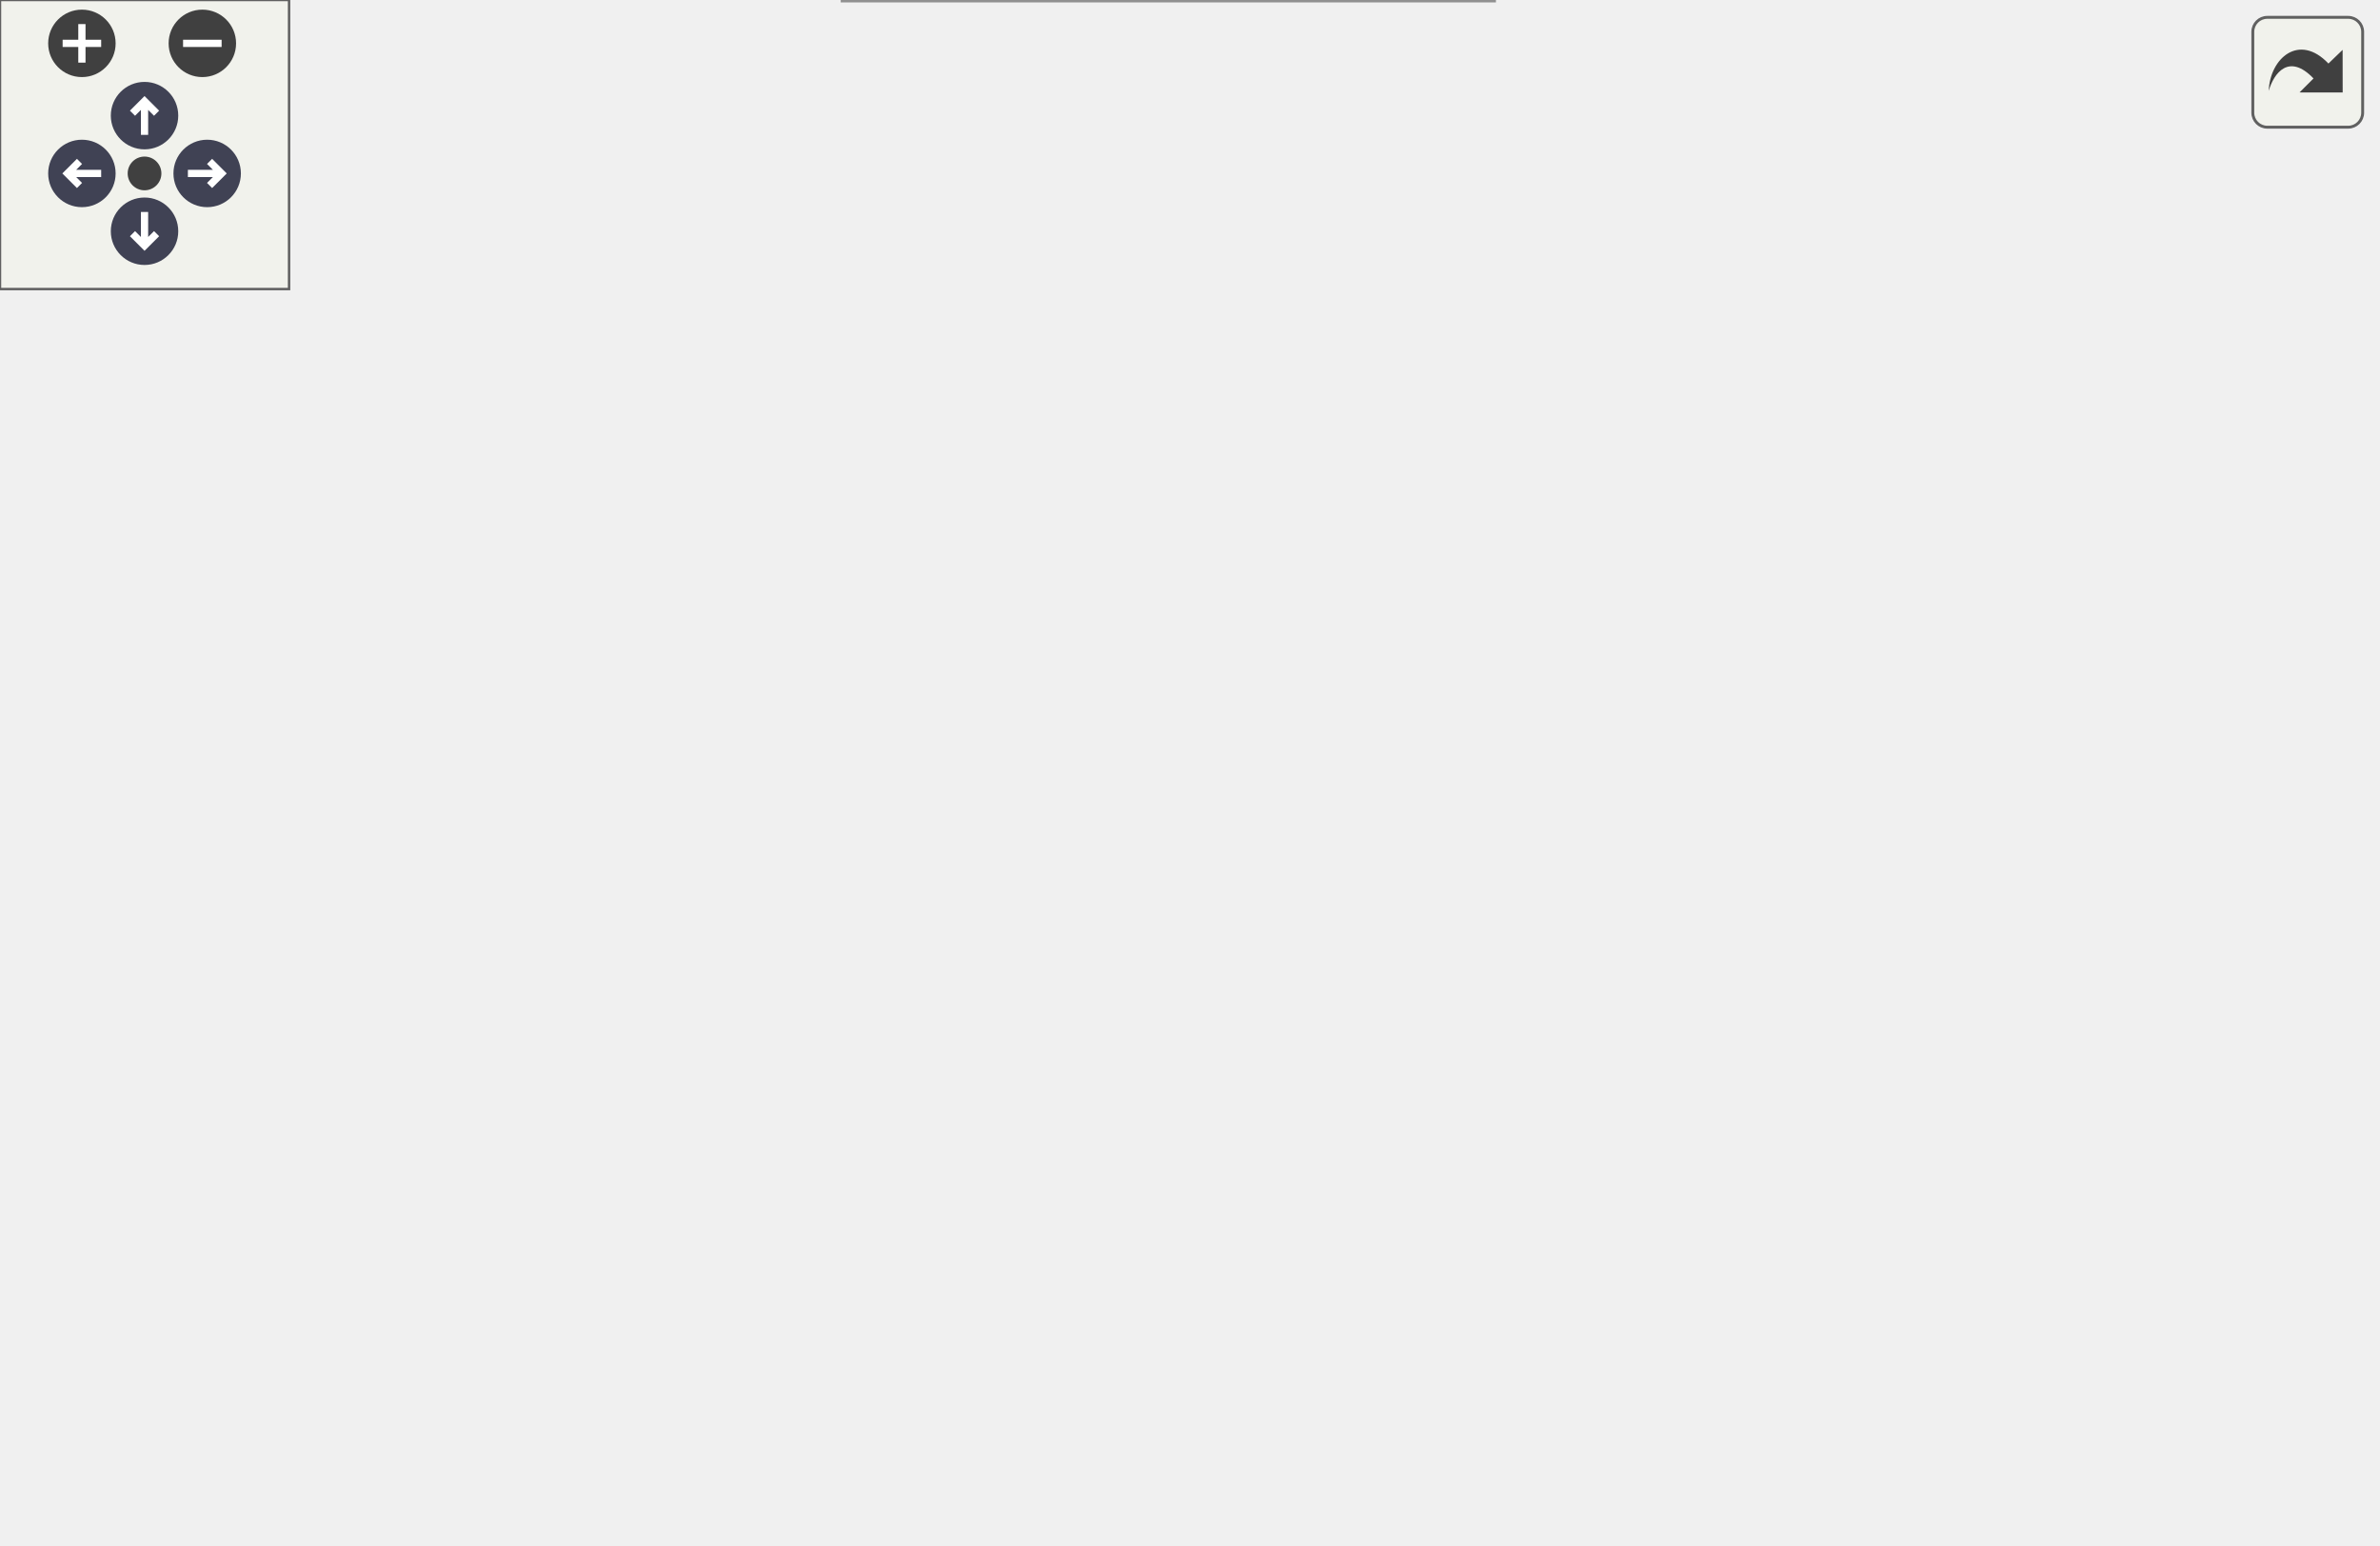
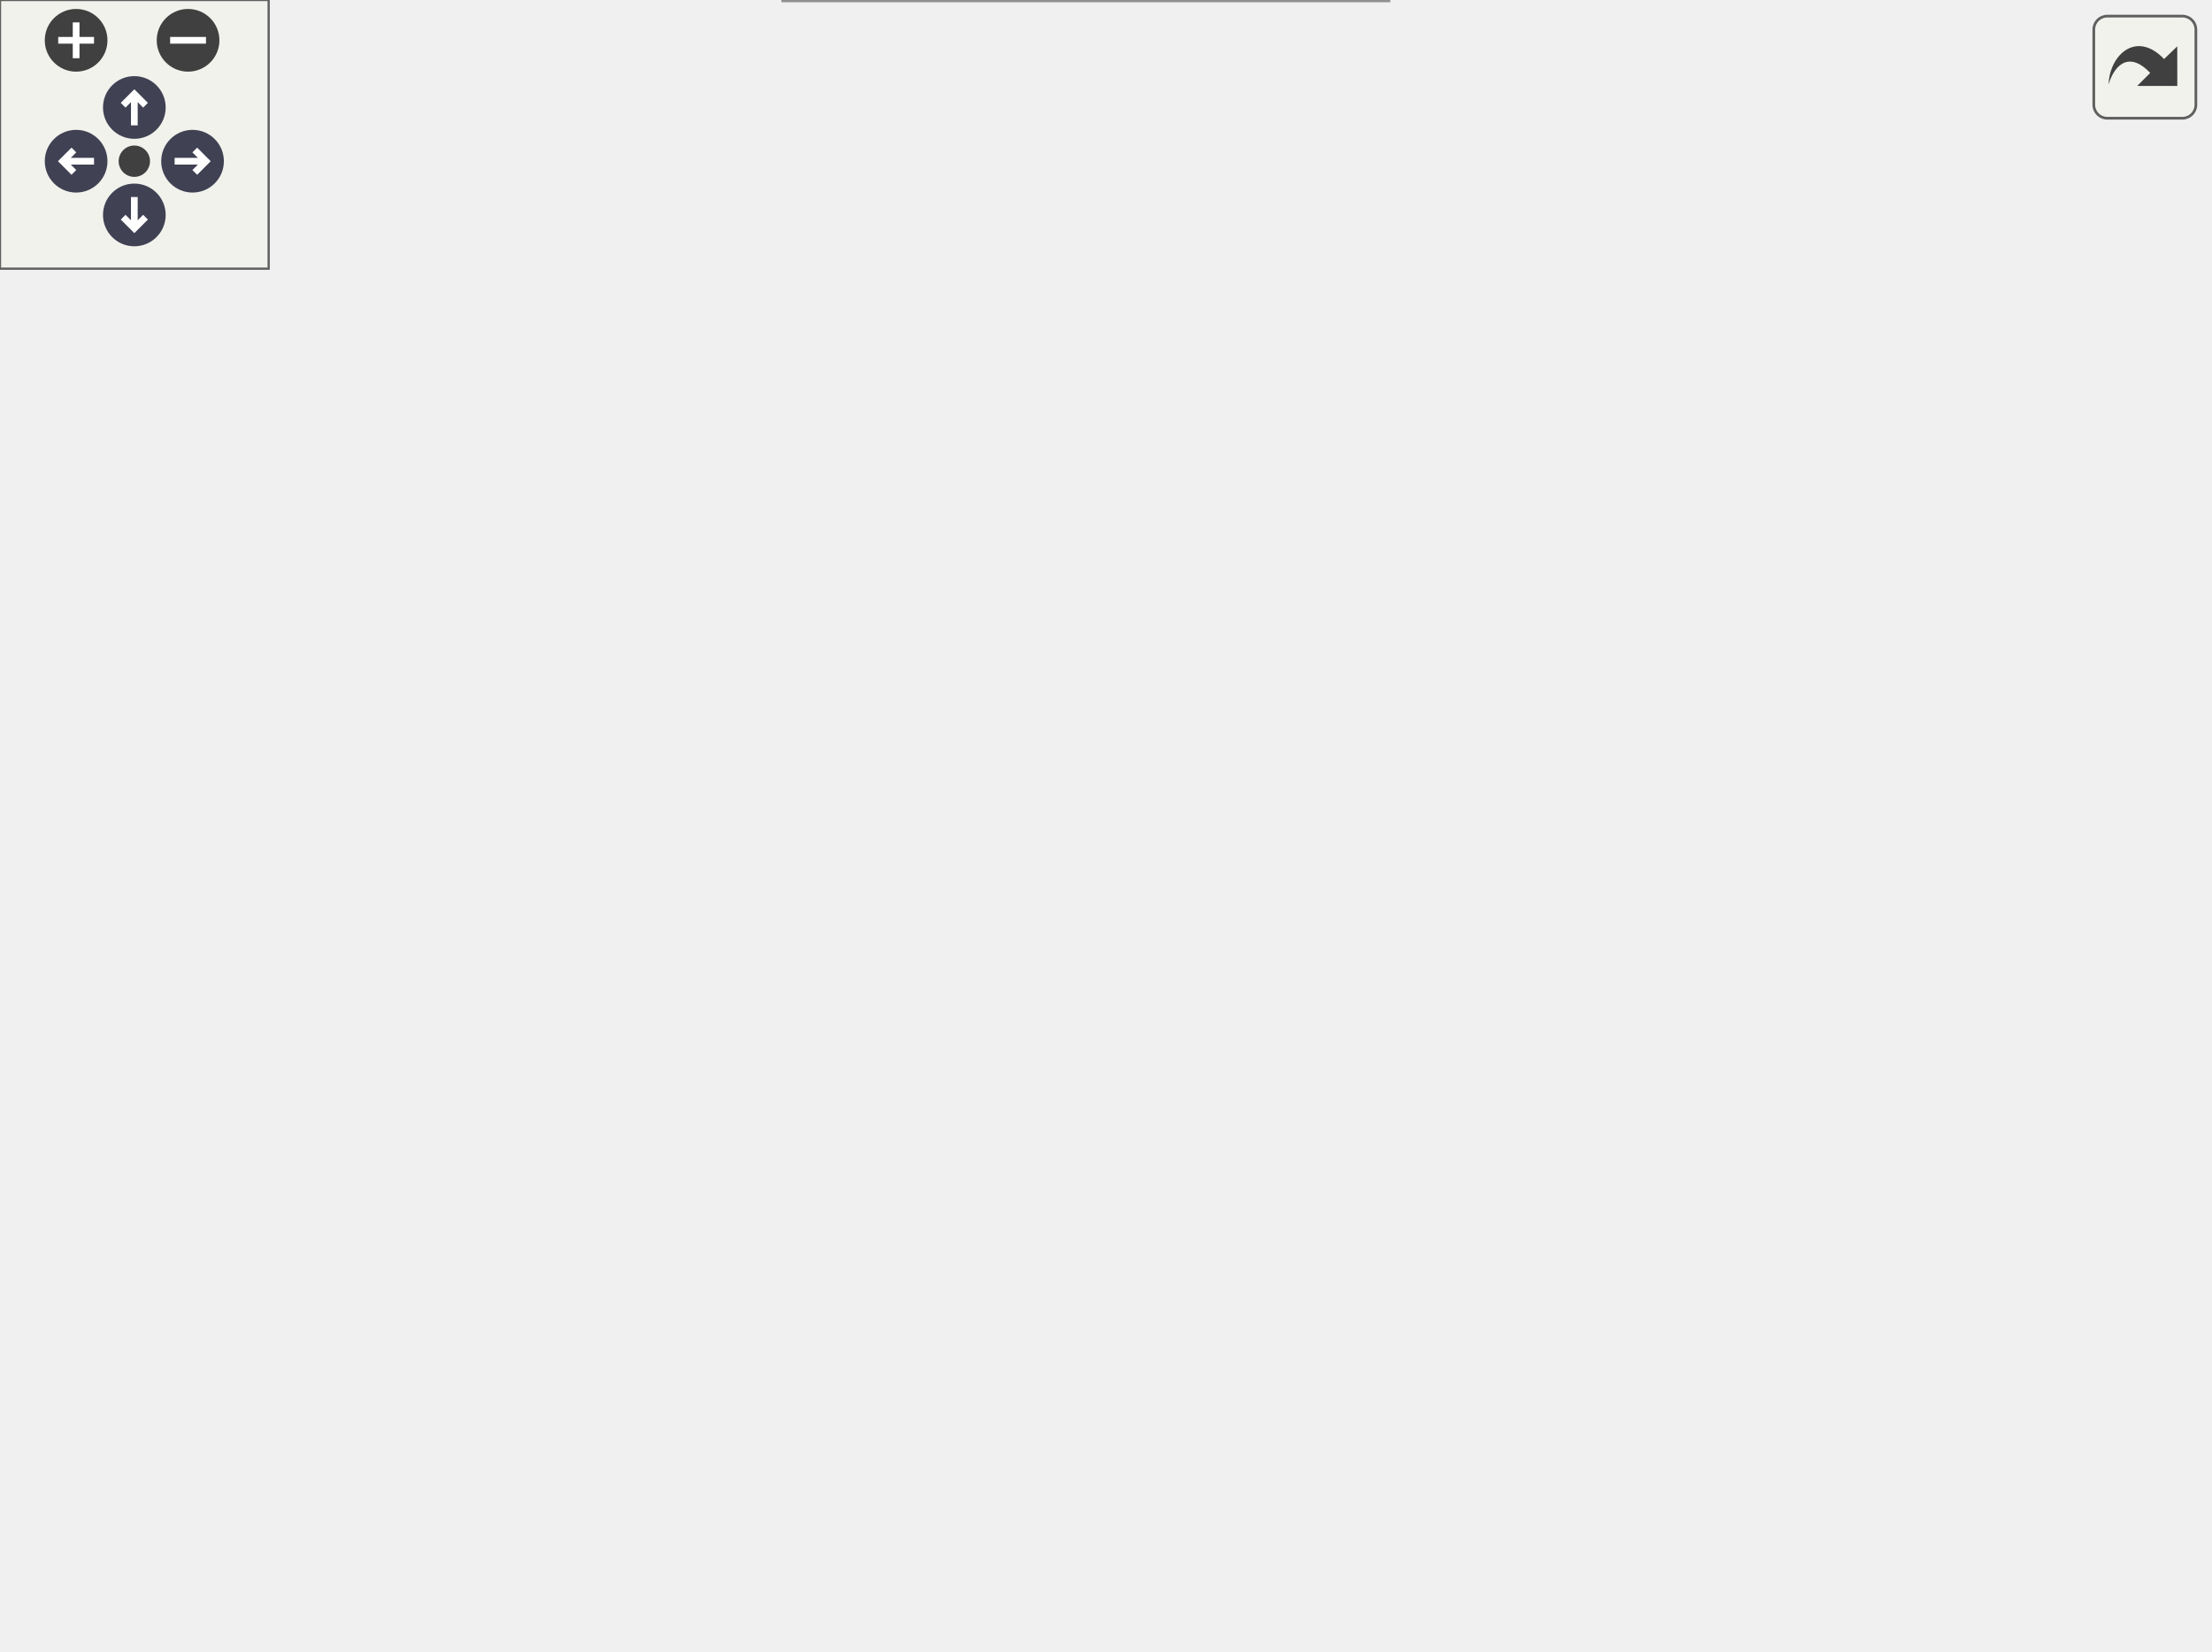
<svg xmlns="http://www.w3.org/2000/svg" xmlns:xlink="http://www.w3.org/1999/xlink" id="main" version="1.1" xml:space="preserve">
  <style type="text/css">
.node, .edge {opacity: 0.7;}
.node.selected, .edge.selected {opacity: 1;}
.edge:hover path { stroke: red; }
.edge:hover polygon { stroke: red; fill: red; }
</style>
  <defs>
    <circle id="rim" cx="0" cy="0" r="7" />
    <circle id="rim2" cx="0" cy="0" r="3.5" />
    <g id="zoomPlus">
      <use xlink:href="#rim" fill="#404040">
        <set attributeName="fill" to="#808080" begin="zoomplus.mouseover" end="zoomplus.mouseout" />
      </use>
      <path d="M-4,0h8M0,-4v8" fill="none" stroke="white" stroke-width="1.5" pointer-events="none" />
    </g>
    <g id="zoomMin">
      <use xlink:href="#rim" fill="#404040">
        <set attributeName="fill" to="#808080" begin="zoomminus.mouseover" end="zoomminus.mouseout" />
      </use>
      <path d="M-4,0h8" fill="none" stroke="white" stroke-width="1.5" pointer-events="none" />
    </g>
    <g id="arrowUp" transform="translate(30 24)">
      <use xlink:href="#rim" />
      <path pointer-events="none" fill="none" stroke="white" stroke-width="1.5" d="M0,-3.0v7 M-2.5,-0.5L0,-3.0L2.5,-0.5" />
    </g>
    <g id="arrowRight" transform="rotate(90) translate(36 -43)">
      <use xlink:href="#rim" />
      <path pointer-events="none" fill="none" stroke="white" stroke-width="1.5" d="M0,-3.0v7 M-2.5,-0.5L0,-3.0L2.5,-0.5" />
    </g>
    <g id="arrowDown" transform="rotate(180) translate(-30 -48)">
      <use xlink:href="#rim" />
      <path pointer-events="none" fill="none" stroke="white" stroke-width="1.5" d="M0,-3.0v7 M-2.5,-0.5L0,-3.0L2.5,-0.5" />
    </g>
    <g id="arrowLeft" transform="rotate(270) translate(-36 17)">
      <use xlink:href="#rim" />
      <path pointer-events="none" fill="none" stroke="white" stroke-width="1.5" d="M0,-3.0v7 M-2.5,-0.5L0,-3.0L2.5,-0.5" />
    </g>
    <g id="resetDef">
      <use xlink:href="#rim2" fill="#404040">
        <set attributeName="fill" to="#808080" begin="reset.mouseover" end="reset.mouseout" />
      </use>
    </g>
  </defs>
  <svg id="graph" class="graph">
    <g id="viewport">
      <g id="Node000001" class="node">
        <g id="a_Node000001">
          <a xlink:title="Scenario 데이터를 조회합니다.">
-             <polygon fill="#999999" stroke="#666666" points="135,-150 0,-150 0,-120 135,-120 135,-150" />
-             <text text-anchor="start" x="8" y="-138" font-family="Malgun Gothic" font-size="10.00">UKLingoNetworkSystem</text>
-             <text text-anchor="middle" x="67.5" y="-127" font-family="Malgun Gothic" font-size="10.00">::RequestScenario</text>
+             <polygon fill="#999999" stroke="#666666" points="135,-174 0,-174 0,-144 135,-144 135,-174" />
+             <text text-anchor="start" x="8" y="-162" font-family="Malgun Gothic" font-size="10.00">UKLingoNetworkSystem</text>
+             <text text-anchor="middle" x="67.5" y="-151" font-family="Malgun Gothic" font-size="10.00">::RequestScenario</text>
          </a>
        </g>
      </g>
      <g id="Node000002" class="node">
        <g id="a_Node000002">
          <a xlink:href="classUKLingoNetworkSystem.html#accbd4084344a72623fe40deab11d1c29" target="_top" xlink:title="네트워크 처리 대기 카운트를 갱신하고 UI에 통보합니다.">
-             <polygon fill="white" stroke="#666666" points="310,-260 175,-260 175,-230 310,-230 310,-260" />
-             <text text-anchor="start" x="183" y="-248" font-family="Malgun Gothic" font-size="10.00">UKLingoNetworkSystem</text>
-             <text text-anchor="middle" x="242.5" y="-237" font-family="Malgun Gothic" font-size="10.00">::AddNetworkWaitCount</text>
+             <polygon fill="white" stroke="#666666" points="310,-308 175,-308 175,-278 310,-278 310,-308" />
+             <text text-anchor="start" x="183" y="-296" font-family="Malgun Gothic" font-size="10.00">UKLingoNetworkSystem</text>
+             <text text-anchor="middle" x="242.5" y="-285" font-family="Malgun Gothic" font-size="10.00">::AddNetworkWaitCount</text>
          </a>
        </g>
      </g>
      <g id="edge1_Node000001_Node000002" class="edge">
        <g id="a_edge1_Node000001_Node000002">
          <a xlink:title=" ">
-             <path fill="none" stroke="#63b8ff" d="M82.8,-150.04C101.49,-168.93 135.99,-201.27 171,-221 174.02,-222.7 177.18,-224.31 180.42,-225.83" />
-             <polygon fill="#63b8ff" stroke="#63b8ff" points="179.14,-229.08 189.7,-229.86 181.92,-222.66 179.14,-229.08" />
+             <path fill="none" stroke="#63b8ff" d="M78.69,-174.02C95.37,-197.49 130.68,-242.9 171,-269 173.44,-270.58 176,-272.07 178.63,-273.47" />
+             <polygon fill="#63b8ff" stroke="#63b8ff" points="177.3,-276.71 187.82,-277.89 180.33,-270.4 177.3,-276.71" />
          </a>
        </g>
      </g>
      <g id="Node000003" class="node">
        <g id="a_Node000003">
          <a xlink:href="namespaceNetworkConfig.html#ab5ac57e8f51de6d1740c7a88534a7246" target="_top" xlink:title="현재 서버 모드에 맞는 HTTP 엔드포인트 URL을 생성합니다.">
-             <polygon fill="white" stroke="#666666" points="314,-211.5 171,-211.5 171,-192.5 314,-192.5 314,-211.5" />
-             <text text-anchor="middle" x="242.5" y="-199.5" font-family="Malgun Gothic" font-size="10.00">NetworkConfig::GetFullUrl</text>
+             <polygon fill="white" stroke="#666666" points="314,-259.5 171,-259.5 171,-240.5 314,-240.5 314,-259.5" />
+             <text text-anchor="middle" x="242.5" y="-247.5" font-family="Malgun Gothic" font-size="10.00">NetworkConfig::GetFullUrl</text>
          </a>
        </g>
      </g>
      <g id="edge2_Node000001_Node000003" class="edge">
        <g id="a_edge2_Node000001_Node000003">
          <a xlink:title=" ">
-             <path fill="none" stroke="#63b8ff" d="M97.09,-150.04C117.33,-160.27 145.35,-173.62 171,-183 177.48,-185.37 184.39,-187.59 191.25,-189.62" />
-             <polygon fill="#63b8ff" stroke="#63b8ff" points="190.65,-193.08 201.23,-192.45 192.56,-186.35 190.65,-193.08" />
+             <path fill="none" stroke="#63b8ff" d="M85.83,-174.06C105.32,-190.27 138.5,-215.79 171,-231 176.02,-233.35 181.39,-235.45 186.83,-237.32" />
+             <polygon fill="#63b8ff" stroke="#63b8ff" points="186.07,-240.75 196.66,-240.44 188.19,-234.08 186.07,-240.75" />
          </a>
        </g>
      </g>
      <g id="Node000006" class="node">
        <g id="a_Node000006">
+           <a xlink:href="classUKLingoNetworkSystem.html#acf7d7ff1c064c3f86698a1fe131c8f00" target="_top" xlink:title=" ">
+             <polygon fill="white" stroke="#666666" points="310,-222 175,-222 175,-192 310,-192 310,-222" />
+             <text text-anchor="start" x="183" y="-210" font-family="Malgun Gothic" font-size="10.00">UKLingoNetworkSystem</text>
+             <text text-anchor="middle" x="242.5" y="-199" font-family="Malgun Gothic" font-size="10.00">::IsResSuccess</text>
+           </a>
+         </g>
+       </g>
+       <g id="edge5_Node000001_Node000006" class="edge">
+         <g id="a_edge5_Node000001_Node000006">
+           <a xlink:title=" ">
+             <path fill="none" stroke="#63b8ff" d="M122.76,-174.06C140.15,-178.88 159.57,-184.27 177.59,-189.27" />
+             <polygon fill="#63b8ff" stroke="#63b8ff" points="176.86,-192.7 187.43,-192 178.73,-185.95 176.86,-192.7" />
+           </a>
+         </g>
+       </g>
+       <g id="Node000007" class="node">
+         <g id="a_Node000007">
          <a xlink:href="classUKLingoNetworkSystem.html#ad71f0b7215e0d685a171bc2d8e7a0a3f" target="_top" xlink:title="공통 네트워크 로그 메시지를 출력합니다.">
            <polygon fill="white" stroke="#666666" points="310,-174 175,-174 175,-144 310,-144 310,-174" />
            <text text-anchor="start" x="183" y="-162" font-family="Malgun Gothic" font-size="10.00">UKLingoNetworkSystem</text>
            <text text-anchor="middle" x="242.5" y="-151" font-family="Malgun Gothic" font-size="10.00">::LogNetwork</text>
          </a>
        </g>
      </g>
-       <g id="edge5_Node000001_Node000006" class="edge">
-         <g id="a_edge5_Node000001_Node000006">
-           <a xlink:title=" ">
-             <path fill="none" stroke="#63b8ff" d="M135.39,-144.28C144.98,-145.61 154.92,-146.99 164.69,-148.34" />
-             <polygon fill="#63b8ff" stroke="#63b8ff" points="164.41,-151.84 174.79,-149.75 165.37,-144.9 164.41,-151.84" />
-           </a>
-         </g>
-       </g>
-       <g id="Node000008" class="node">
-         <g id="a_Node000008">
+       <g id="edge6_Node000001_Node000007" class="edge">
+         <g id="a_edge6_Node000001_Node000007">
+           <a xlink:title=" ">
+             <path fill="none" stroke="#63b8ff" d="M135.39,-159C144.98,-159 154.92,-159 164.69,-159" />
+             <polygon fill="#63b8ff" stroke="#63b8ff" points="164.79,-162.5 174.79,-159 164.79,-155.5 164.79,-162.5" />
+           </a>
+         </g>
+       </g>
+       <g id="Node000009" class="node">
+         <g id="a_Node000009">
          <a xlink:href="structFResponseScenario.html#a1f6ab3c19abfbc6154eb5cfb78b2c475" target="_top" xlink:title="디버그 로그에 응답 내용을 출력합니다.">
            <polygon fill="white" stroke="#666666" points="301.5,-126 183.5,-126 183.5,-96 301.5,-96 301.5,-126" />
            <text text-anchor="start" x="191.5" y="-114" font-family="Malgun Gothic" font-size="10.00">FResponseScenario::</text>
            <text text-anchor="middle" x="242.5" y="-103" font-family="Malgun Gothic" font-size="10.00">PrintData</text>
          </a>
        </g>
      </g>
-       <g id="edge7_Node000001_Node000008" class="edge">
-         <g id="a_edge7_Node000001_Node000008">
-           <a xlink:title=" ">
-             <path fill="none" stroke="#63b8ff" d="M135.39,-125.72C147.72,-124.01 160.61,-122.22 172.99,-120.5" />
-             <polygon fill="#63b8ff" stroke="#63b8ff" points="173.82,-123.92 183.24,-119.08 172.85,-116.99 173.82,-123.92" />
-           </a>
-         </g>
-       </g>
-       <g id="Node000009" class="node">
-         <g id="a_Node000009">
+       <g id="edge8_Node000001_Node000009" class="edge">
+         <g id="a_edge8_Node000001_Node000009">
+           <a xlink:title=" ">
+             <path fill="none" stroke="#63b8ff" d="M122.76,-143.94C140.15,-139.12 159.57,-133.73 177.59,-128.73" />
+             <polygon fill="#63b8ff" stroke="#63b8ff" points="178.73,-132.05 187.43,-126 176.86,-125.3 178.73,-132.05" />
+           </a>
+         </g>
+       </g>
+       <g id="Node000010" class="node">
+         <g id="a_Node000010">
          <a xlink:href="structFResponseScenario.html#a9f7a133e106b433e36f56001df915bfe" target="_top" xlink:title="HTTP 응답을 파싱해 구조체를 채웁니다.">
            <polygon fill="white" stroke="#666666" points="305,-78 180,-78 180,-48 305,-48 305,-78" />
            <text text-anchor="start" x="188" y="-66" font-family="Malgun Gothic" font-size="10.00">FResponseScenario::</text>
            <text text-anchor="middle" x="242.5" y="-55" font-family="Malgun Gothic" font-size="10.00">SetFromHttpResponse</text>
          </a>
        </g>
      </g>
-       <g id="edge8_Node000001_Node000009" class="edge">
-         <g id="a_edge8_Node000001_Node000009">
-           <a xlink:title=" ">
-             <path fill="none" stroke="#63b8ff" d="M98.61,-119.83C118.83,-109.91 146.21,-96.99 171,-87 175.68,-85.12 180.57,-83.25 185.49,-81.44" />
-             <polygon fill="#63b8ff" stroke="#63b8ff" points="186.74,-84.71 194.97,-78.03 184.37,-78.12 186.74,-84.71" />
-           </a>
-         </g>
-       </g>
-       <g id="Node000010" class="node">
-         <g id="a_Node000010">
+       <g id="edge9_Node000001_Node000010" class="edge">
+         <g id="a_edge9_Node000001_Node000010">
+           <a xlink:title=" ">
+             <path fill="none" stroke="#63b8ff" d="M86.74,-143.76C106.49,-127.86 139.4,-103.06 171,-87 174.53,-85.21 178.22,-83.5 181.99,-81.88" />
+             <polygon fill="#63b8ff" stroke="#63b8ff" points="183.51,-85.04 191.46,-78.05 180.88,-78.55 183.51,-85.04" />
+           </a>
+         </g>
+       </g>
+       <g id="Node000011" class="node">
+         <g id="a_Node000011">
          <a xlink:href="classUKLingoNetworkSystem.html#a0bfd5f1b3523947877ba5c4e7ef9aa2f" target="_top" xlink:title=" ">
            <polygon fill="white" stroke="#666666" points="310,-30 175,-30 175,0 310,0 310,-30" />
            <text text-anchor="start" x="183" y="-18" font-family="Malgun Gothic" font-size="10.00">UKLingoNetworkSystem</text>
            <text text-anchor="middle" x="242.5" y="-7" font-family="Malgun Gothic" font-size="10.00">::SetupHttpRequest</text>
          </a>
        </g>
      </g>
-       <g id="edge9_Node000001_Node000010" class="edge">
-         <g id="a_edge9_Node000001_Node000010">
-           <a xlink:title=" ">
-             <path fill="none" stroke="#63b8ff" d="M80.88,-119.91C98.77,-99.02 133.79,-61.33 171,-39 173.77,-37.34 176.67,-35.77 179.66,-34.3" />
-             <polygon fill="#63b8ff" stroke="#63b8ff" points="181.13,-37.47 188.79,-30.15 178.23,-31.1 181.13,-37.47" />
+       <g id="edge10_Node000001_Node000011" class="edge">
+         <g id="a_edge10_Node000001_Node000011">
+           <a xlink:title=" ">
+             <path fill="none" stroke="#63b8ff" d="M77.58,-143.81C93.45,-118.53 128.6,-67.76 171,-39 173.28,-37.45 175.67,-36 178.13,-34.63" />
+             <polygon fill="#63b8ff" stroke="#63b8ff" points="179.93,-37.65 187.31,-30.05 176.8,-31.38 179.93,-37.65" />
          </a>
        </g>
      </g>
      <g id="Node000004" class="node">
        <g id="a_Node000004">
          <a xlink:href="classUCustomNetworkSettings.html#aa089b67ac992ff3aee3dd62629c0df0a" target="_top" xlink:title="명령줄 또는 설정으로 선택된 서버 모드를 반환합니다.">
-             <polygon fill="white" stroke="#666666" points="493,-260 350,-260 350,-230 493,-230 493,-260" />
-             <text text-anchor="start" x="358" y="-248" font-family="Malgun Gothic" font-size="10.00">UCustomNetworkSettings</text>
-             <text text-anchor="middle" x="421.5" y="-237" font-family="Malgun Gothic" font-size="10.00">::GetCurrentServerMode</text>
+             <polygon fill="white" stroke="#666666" points="493,-286 350,-286 350,-256 493,-256 493,-286" />
+             <text text-anchor="start" x="358" y="-274" font-family="Malgun Gothic" font-size="10.00">UCustomNetworkSettings</text>
+             <text text-anchor="middle" x="421.5" y="-263" font-family="Malgun Gothic" font-size="10.00">::GetCurrentServerMode</text>
          </a>
        </g>
      </g>
      <g id="edge3_Node000003_Node000004" class="edge">
        <g id="a_edge3_Node000003_Node000004">
          <a xlink:title=" ">
-             <path fill="none" stroke="#63b8ff" d="M282.78,-211.54C302.21,-216.26 326.28,-222.11 348.84,-227.59" />
-             <polygon fill="#63b8ff" stroke="#63b8ff" points="348.19,-231.03 358.73,-229.99 349.84,-224.23 348.19,-231.03" />
+             <path fill="none" stroke="#63b8ff" d="M314.22,-258.39C322.66,-259.39 331.33,-260.42 339.9,-261.44" />
+             <polygon fill="#63b8ff" stroke="#63b8ff" points="339.55,-264.92 349.89,-262.62 340.38,-257.97 339.55,-264.92" />
          </a>
        </g>
      </g>
      <g id="Node000005" class="node">
        <g id="a_Node000005">
          <a xlink:href="structFServerConfig.html#ab65e0b73b4679e5efb155dd6f98bac3d" target="_top" xlink:title="엔드포인트를 결합한 전체 URL을 반환합니다.">
-             <polygon fill="white" stroke="#666666" points="491,-211.5 352,-211.5 352,-192.5 491,-192.5 491,-211.5" />
-             <text text-anchor="middle" x="421.5" y="-199.5" font-family="Malgun Gothic" font-size="10.00">FServerConfig::GetFullUrl</text>
+             <polygon fill="white" stroke="#666666" points="491,-237.5 352,-237.5 352,-218.5 491,-218.5 491,-237.5" />
+             <text text-anchor="middle" x="421.5" y="-225.5" font-family="Malgun Gothic" font-size="10.00">FServerConfig::GetFullUrl</text>
          </a>
        </g>
      </g>
      <g id="edge4_Node000003_Node000005" class="edge">
        <g id="a_edge4_Node000003_Node000005">
          <a xlink:title=" ">
-             <path fill="none" stroke="#63b8ff" d="M314.22,-202C323.24,-202 332.53,-202 341.67,-202" />
-             <polygon fill="#63b8ff" stroke="#63b8ff" points="341.91,-205.5 351.91,-202 341.91,-198.5 341.91,-205.5" />
-           </a>
-         </g>
-       </g>
-       <g id="Node000007" class="node">
-         <g id="a_Node000007">
+             <path fill="none" stroke="#63b8ff" d="M314.22,-241.21C323.34,-240.08 332.73,-238.91 341.96,-237.76" />
+             <polygon fill="#63b8ff" stroke="#63b8ff" points="342.42,-241.23 351.91,-236.53 341.56,-234.29 342.42,-241.23" />
+           </a>
+         </g>
+       </g>
+       <g id="Node000008" class="node">
+         <g id="a_Node000008">
          <a xlink:href="classUKLingoNetworkSystem.html#a522feb11d8fcfa106b6f735bc3472d6a" target="_top" xlink:title="요청 타입에 맞는 로그 접두사를 반환합니다.">
            <polygon fill="white" stroke="#666666" points="489,-174 354,-174 354,-144 489,-144 489,-174" />
            <text text-anchor="start" x="362" y="-162" font-family="Malgun Gothic" font-size="10.00">UKLingoNetworkSystem</text>
            <text text-anchor="middle" x="421.5" y="-151" font-family="Malgun Gothic" font-size="10.00">::GetLogPrefix</text>
          </a>
        </g>
      </g>
-       <g id="edge6_Node000006_Node000007" class="edge">
-         <g id="a_edge6_Node000006_Node000007">
+       <g id="edge7_Node000007_Node000008" class="edge">
+         <g id="a_edge7_Node000007_Node000008">
          <a xlink:title=" ">
            <path fill="none" stroke="#63b8ff" d="M310.16,-159C321.12,-159 332.55,-159 343.72,-159" />
            <polygon fill="#63b8ff" stroke="#63b8ff" points="343.9,-162.5 353.9,-159 343.9,-155.5 343.9,-162.5" />
          </a>
        </g>
      </g>
    </g>
  </svg>
  <g id="navigator" transform="translate(0 0)" fill="#404254">
    <rect fill="#f2f5e9" fill-opacity="0.5" stroke="#606060" stroke-width=".5" x="0" y="0" width="60" height="60" />
    <use id="zoomplus" xlink:href="#zoomPlus" x="17" y="9" />
    <use id="zoomminus" xlink:href="#zoomMin" x="42" y="9" />
    <use id="reset" xlink:href="#resetDef" x="30" y="36" />
    <use id="arrowup" xlink:href="#arrowUp" x="0" y="0" />
    <use id="arrowright" xlink:href="#arrowRight" x="0" y="0" />
    <use id="arrowdown" xlink:href="#arrowDown" x="0" y="0" />
    <use id="arrowleft" xlink:href="#arrowLeft" x="0" y="0" />
  </g>
  <svg viewBox="0 0 15 15" width="100%" height="30px" preserveAspectRatio="xMaxYMin meet">
    <g id="arrow_out" transform="scale(0.3 0.3)">
      <a xlink:href="classUKLingoNetworkSystem_a7bb3a953715a2b6ac4e23243dfe8eb65_cgraph_org.svg" target="_base">
        <rect id="button" ry="5" rx="5" y="6" x="6" height="38" width="38" fill="#f2f5e9" fill-opacity="0.5" stroke="#606060" stroke-width="1.0" />
        <path id="arrow" d="M 11.5,31.437 C 11.94,20.098 22.043,11.323 32.159,21.979 L 37.069,17.246 C 37.069,17.246 37.088,32 37.088,32 L 22.16,31.978 C 22.16,31.978 26.998,27.14 26.998,27.14 C 18.529,18.264 13.292,25.23 11.5,31.437 z" style="fill:#404040;" />
      </a>
    </g>
  </svg>
  <style type="text/css">

[data-mouse-over-selected='false'] { opacity: 0.7; }
[data-mouse-over-selected='true']  { opacity: 1.0; }

</style>
</svg>
